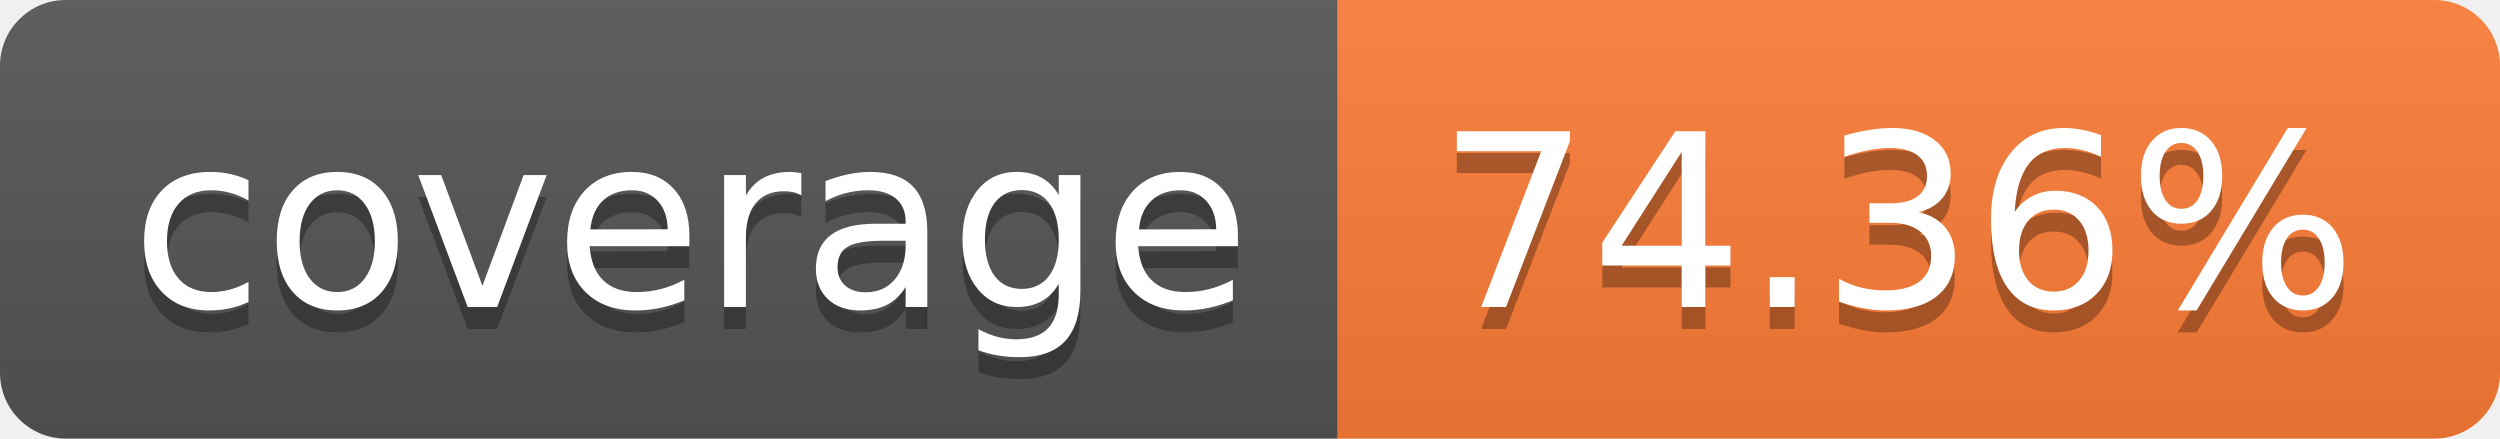
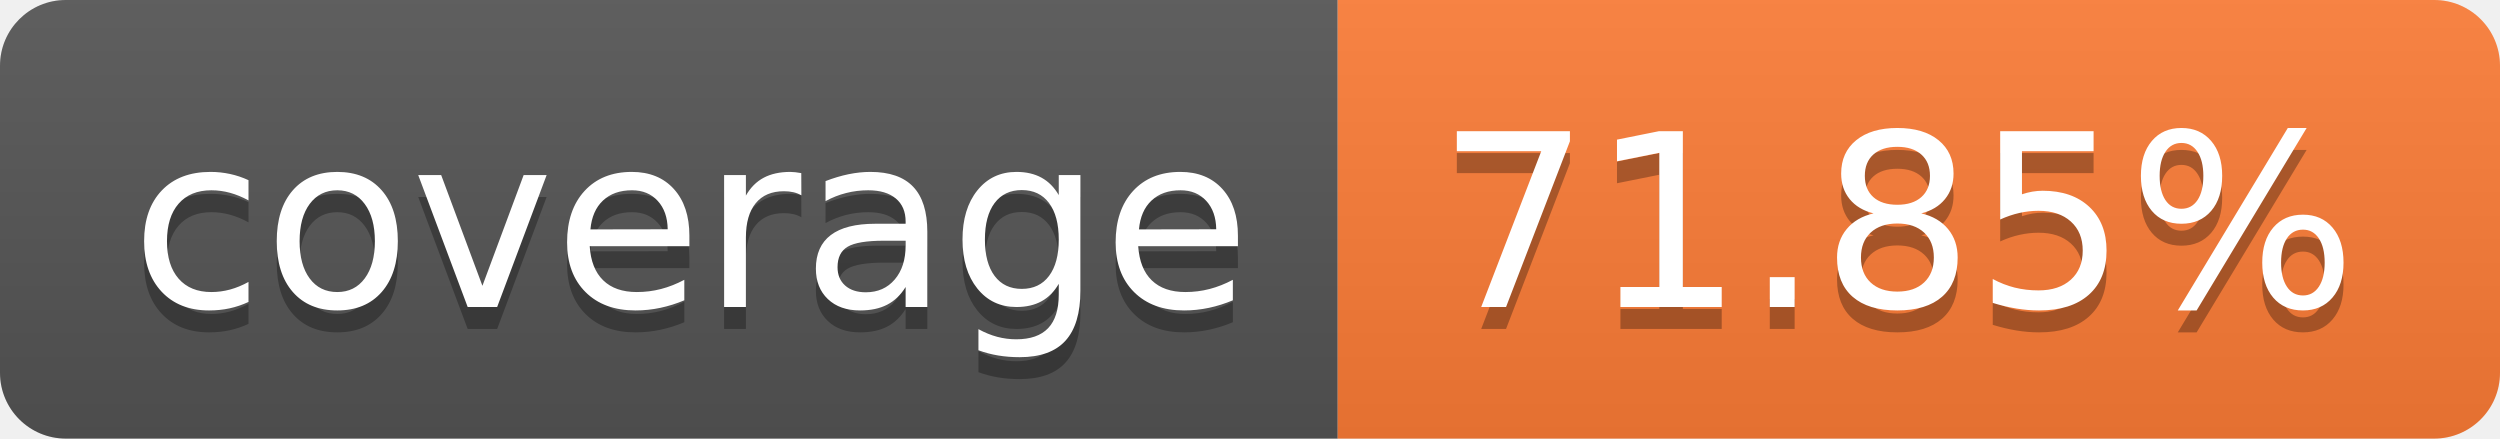
- <svg xmlns="http://www.w3.org/2000/svg" width="114" height="20" role="img" aria-label="coverage: 74.36%">
+ <svg xmlns="http://www.w3.org/2000/svg" width="114" height="20" role="img" aria-label="coverage: 71.85%">
  <linearGradient id="s" x2="0" y2="100%">
    <stop offset="0" stop-color="#bbb" stop-opacity=".1" />
    <stop offset="1" stop-opacity=".1" />
  </linearGradient>
  <clipPath id="r">
    <rect width="114" height="20" rx="3" fill="#fff" />
  </clipPath>
  <g clip-path="url(#r)">
    <rect width="61" height="20" fill="#555" />
    <rect x="61" width="53" height="20" fill="#fe7d37" />
    <rect width="114" height="20" fill="url(#s)" />
  </g>
  <g fill="#fff" text-anchor="middle" font-family="Verdana,Geneva,DejaVu Sans,sans-serif" text-rendering="geometricPrecision" font-size="110">
    <text aria-hidden="true" x="315" y="150" fill="#010101" fill-opacity=".3" transform="scale(.1)" textLength="510">coverage</text>
    <text x="315" y="140" transform="scale(.1)" fill="#fff" textLength="510">coverage</text>
-     <text aria-hidden="true" x="865" y="150" fill="#010101" fill-opacity=".3" transform="scale(.1)" textLength="430">74.36%</text>
-     <text x="865" y="140" transform="scale(.1)" fill="#fff" textLength="430">74.36%</text>
+     <text aria-hidden="true" x="865" y="150" fill="#010101" fill-opacity=".3" transform="scale(.1)" textLength="430">71.85%</text>
+     <text x="865" y="140" transform="scale(.1)" fill="#fff" textLength="430">71.85%</text>
  </g>
</svg>
